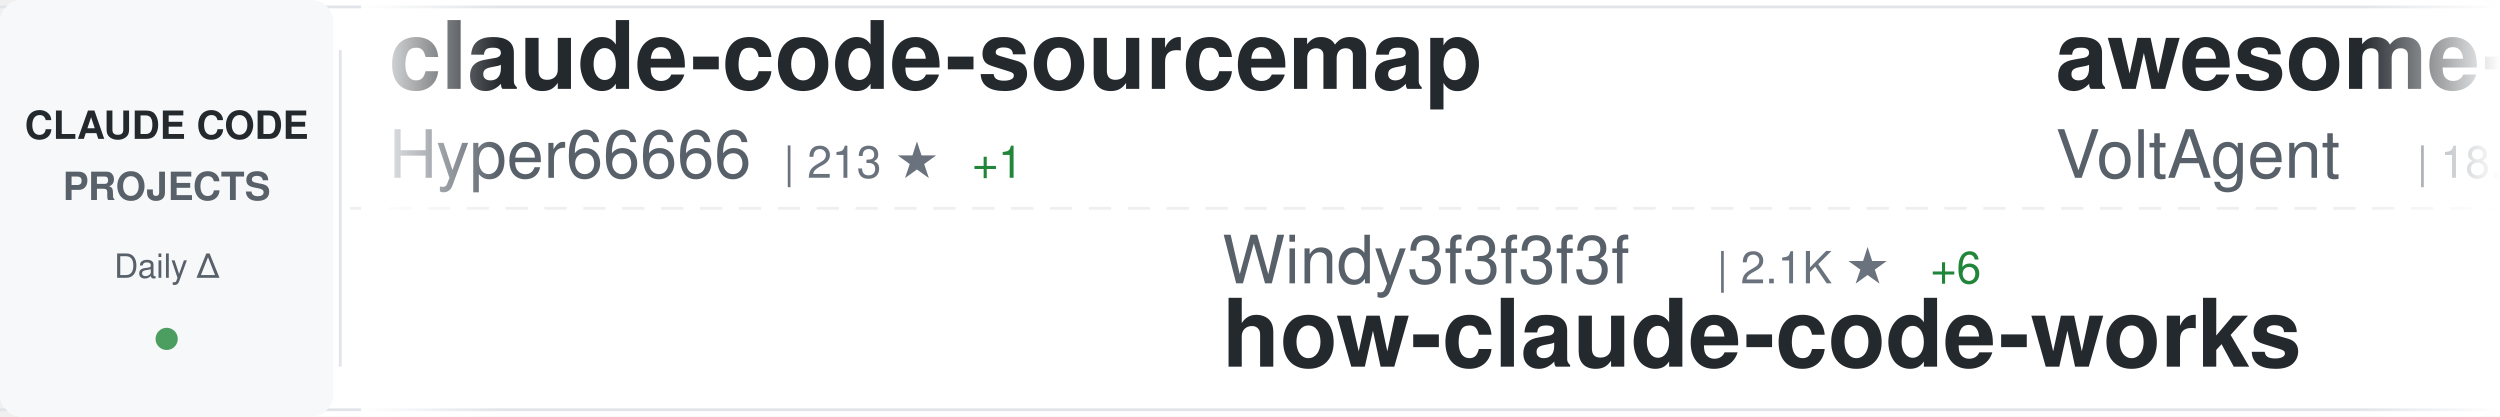
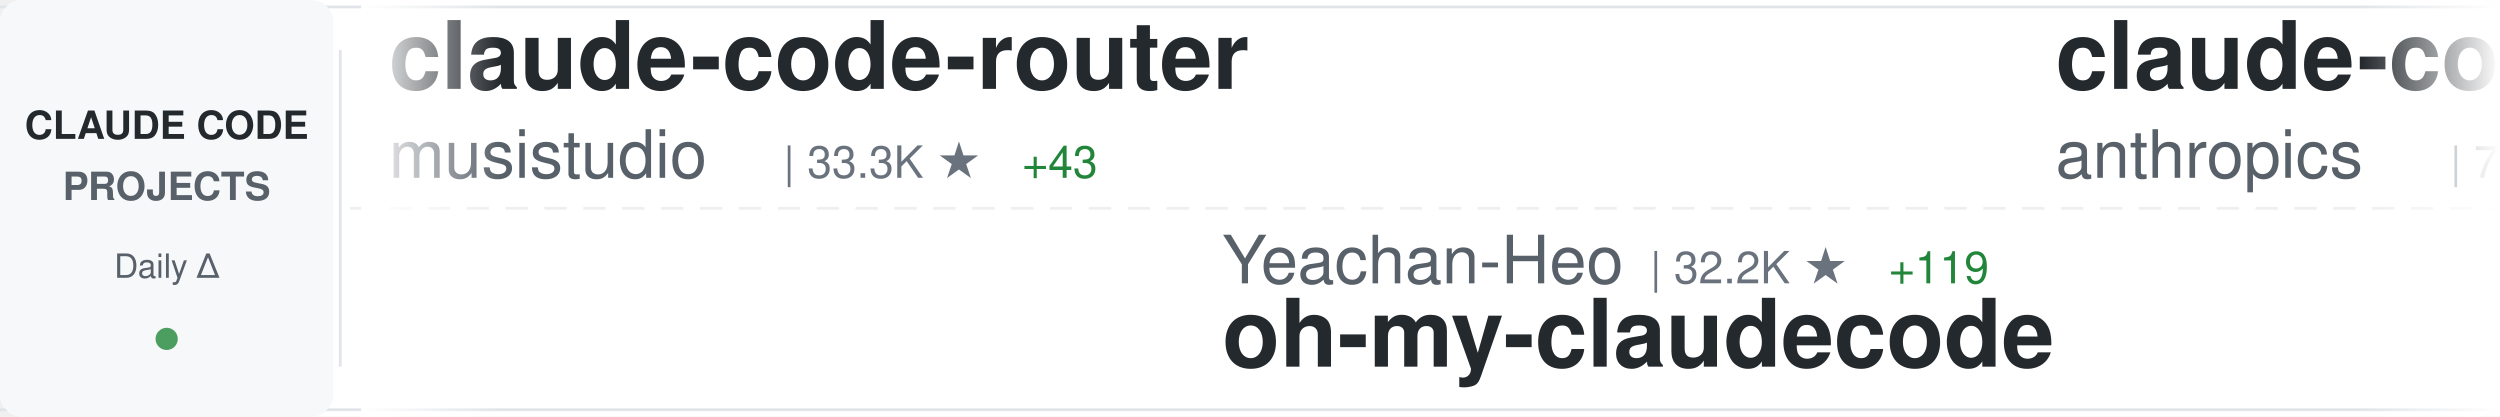
<svg xmlns="http://www.w3.org/2000/svg" width="900" height="150">
  <defs>
    <linearGradient id="awesomeLeftFade" x1="0%" y1="0%" x2="100%" y2="0%">
      <stop offset="0%" style="stop-color:#ffffff;stop-opacity:1" />
      <stop offset="100%" style="stop-color:#ffffff;stop-opacity:0" />
    </linearGradient>
    <linearGradient id="awesomeRightFade" x1="0%" y1="0%" x2="100%" y2="0%">
      <stop offset="0%" style="stop-color:#ffffff;stop-opacity:0" />
      <stop offset="100%" style="stop-color:#ffffff;stop-opacity:1" />
    </linearGradient>
  </defs>
  <rect width="900" height="150" fill="#ffffff" rx="8" />
  <rect x="0" y="2" width="900" height="1" fill="#e1e4e8" />
  <rect x="0" y="147" width="900" height="1" fill="#e1e4e8" />
  <line x1="0" y1="75" x2="900" y2="75" stroke="#e1e4e8" stroke-width="1" stroke-dasharray="8 6" opacity="0.6" />
  <rect x="0" y="0" width="120" height="150" fill="#f6f8fa" rx="8" />
  <text x="60" y="50" font-family="-apple-system, BlinkMacSystemFont, 'Segoe UI', Helvetica, Arial, sans-serif" font-size="14" font-weight="600" fill="#24292e" text-anchor="middle">CLAUDE CODE</text>
  <text x="60" y="72" font-family="-apple-system, BlinkMacSystemFont, 'Segoe UI', Helvetica, Arial, sans-serif" font-size="14" font-weight="600" fill="#586069" text-anchor="middle">PROJECTS</text>
  <text x="60" y="100" font-family="-apple-system, BlinkMacSystemFont, 'Segoe UI', Helvetica, Arial, sans-serif" font-size="12" font-weight="500" fill="#586069" text-anchor="middle">Daily Δ</text>
  <circle cx="60" cy="122" r="4" fill="#22863a" opacity="0.8" />
  <rect x="122" y="18" width="1" height="114" fill="#e1e4e8" />
  <clipPath id="awesomeTickerClip">
    <rect x="130" y="0" width="770" height="150" />
  </clipPath>
  <g clip-path="url(#awesomeTickerClip)">
    <g id="awesomeTickerItems">
      <animateTransform attributeName="transform" attributeType="XML" type="translate" from="0 0" to="-3000 0" dur="54s" repeatCount="indefinite" />
      <g transform="translate(0, 0)">
-         <text x="140" y="32" font-family="-apple-system, BlinkMacSystemFont, 'Segoe UI', Helvetica, Arial, sans-serif" font-size="34" font-weight="600" fill="#24292e">claude-code-sourcemap</text>
-         <text x="140" y="64" font-family="-apple-system, BlinkMacSystemFont, 'Segoe UI', Helvetica, Arial, sans-serif" font-size="24" font-weight="400" fill="#586069">Hyper66666</text>
-         <text x="282" y="64" font-family="-apple-system, BlinkMacSystemFont, 'Segoe UI', Helvetica, Arial, sans-serif" font-size="16" font-weight="500" fill="#6a737d">| 213 ★</text>
-         <text x="350" y="64" font-family="-apple-system, BlinkMacSystemFont, 'Segoe UI', Helvetica, Arial, sans-serif" font-size="16" font-weight="500" fill="#22863a"> +1</text>
+         <text x="140" y="32" font-family="-apple-system, BlinkMacSystemFont, 'Segoe UI', Helvetica, Arial, sans-serif" font-size="34" font-weight="600" fill="#24292e">claude-code-router</text>
+         <text x="140" y="64" font-family="-apple-system, BlinkMacSystemFont, 'Segoe UI', Helvetica, Arial, sans-serif" font-size="24" font-weight="400" fill="#586069">musistudio</text>
+         <text x="282" y="64" font-family="-apple-system, BlinkMacSystemFont, 'Segoe UI', Helvetica, Arial, sans-serif" font-size="16" font-weight="500" fill="#6a737d">| 33.3K ★</text>
+         <text x="368" y="64" font-family="-apple-system, BlinkMacSystemFont, 'Segoe UI', Helvetica, Arial, sans-serif" font-size="16" font-weight="500" fill="#22863a"> +43</text>
      </g>
      <g transform="translate(300, 0)">
-         <text x="140" y="102" font-family="-apple-system, BlinkMacSystemFont, 'Segoe UI', Helvetica, Arial, sans-serif" font-size="24" font-weight="400" fill="#586069">Windy3f3f3f3f</text>
-         <text x="318" y="102" font-family="-apple-system, BlinkMacSystemFont, 'Segoe UI', Helvetica, Arial, sans-serif" font-size="16" font-weight="500" fill="#6a737d">| 2.1K ★</text>
-         <text x="395" y="102" font-family="-apple-system, BlinkMacSystemFont, 'Segoe UI', Helvetica, Arial, sans-serif" font-size="16" font-weight="500" fill="#22863a"> +6</text>
-         <text x="140" y="132" font-family="-apple-system, BlinkMacSystemFont, 'Segoe UI', Helvetica, Arial, sans-serif" font-size="34" font-weight="600" fill="#24292e">how-claude-code-works</text>
+         <text x="140" y="102" font-family="-apple-system, BlinkMacSystemFont, 'Segoe UI', Helvetica, Arial, sans-serif" font-size="24" font-weight="400" fill="#586069">Yeachan-Heo</text>
+         <text x="294" y="102" font-family="-apple-system, BlinkMacSystemFont, 'Segoe UI', Helvetica, Arial, sans-serif" font-size="16" font-weight="500" fill="#6a737d">| 32.2K ★</text>
+         <text x="380" y="102" font-family="-apple-system, BlinkMacSystemFont, 'Segoe UI', Helvetica, Arial, sans-serif" font-size="16" font-weight="500" fill="#22863a"> +119</text>
+         <text x="140" y="132" font-family="-apple-system, BlinkMacSystemFont, 'Segoe UI', Helvetica, Arial, sans-serif" font-size="34" font-weight="600" fill="#24292e">oh-my-claudecode</text>
      </g>
      <g transform="translate(600, 0)">
-         <text x="140" y="32" font-family="-apple-system, BlinkMacSystemFont, 'Segoe UI', Helvetica, Arial, sans-serif" font-size="34" font-weight="600" fill="#24292e">awesome-claude-code-suba...</text>
-         <text x="140" y="64" font-family="-apple-system, BlinkMacSystemFont, 'Segoe UI', Helvetica, Arial, sans-serif" font-size="24" font-weight="400" fill="#586069">VoltAgent</text>
-         <text x="270" y="64" font-family="-apple-system, BlinkMacSystemFont, 'Segoe UI', Helvetica, Arial, sans-serif" font-size="16" font-weight="500" fill="#6a737d">| 18.9K ★</text>
-         <text x="356" y="64" font-family="-apple-system, BlinkMacSystemFont, 'Segoe UI', Helvetica, Arial, sans-serif" font-size="16" font-weight="500" fill="#22863a"> +67</text>
+         <text x="140" y="32" font-family="-apple-system, BlinkMacSystemFont, 'Segoe UI', Helvetica, Arial, sans-serif" font-size="34" font-weight="600" fill="#24292e">claude-code-action</text>
+         <text x="140" y="64" font-family="-apple-system, BlinkMacSystemFont, 'Segoe UI', Helvetica, Arial, sans-serif" font-size="24" font-weight="400" fill="#586069">anthropics</text>
+         <text x="282" y="64" font-family="-apple-system, BlinkMacSystemFont, 'Segoe UI', Helvetica, Arial, sans-serif" font-size="16" font-weight="500" fill="#6a737d">| 7.4K ★</text>
+         <text x="359" y="64" font-family="-apple-system, BlinkMacSystemFont, 'Segoe UI', Helvetica, Arial, sans-serif" font-size="16" font-weight="500" fill="#22863a"> +13</text>
      </g>
      <g transform="translate(900, 0)">
-         <text x="140" y="102" font-family="-apple-system, BlinkMacSystemFont, 'Segoe UI', Helvetica, Arial, sans-serif" font-size="24" font-weight="400" fill="#586069">huangserva</text>
-         <text x="282" y="102" font-family="-apple-system, BlinkMacSystemFont, 'Segoe UI', Helvetica, Arial, sans-serif" font-size="16" font-weight="500" fill="#6a737d">| 568 ★</text>
-         <text x="140" y="132" font-family="-apple-system, BlinkMacSystemFont, 'Segoe UI', Helvetica, Arial, sans-serif" font-size="34" font-weight="600" fill="#24292e">claude-code-cli</text>
+         <text x="140" y="102" font-family="-apple-system, BlinkMacSystemFont, 'Segoe UI', Helvetica, Arial, sans-serif" font-size="24" font-weight="400" fill="#586069">slopus</text>
+         <text x="234" y="102" font-family="-apple-system, BlinkMacSystemFont, 'Segoe UI', Helvetica, Arial, sans-serif" font-size="16" font-weight="500" fill="#6a737d">| 19.7K ★</text>
+         <text x="320" y="102" font-family="-apple-system, BlinkMacSystemFont, 'Segoe UI', Helvetica, Arial, sans-serif" font-size="16" font-weight="500" fill="#22863a"> +88</text>
+         <text x="140" y="132" font-family="-apple-system, BlinkMacSystemFont, 'Segoe UI', Helvetica, Arial, sans-serif" font-size="34" font-weight="600" fill="#24292e">happy</text>
      </g>
      <g transform="translate(1200, 0)">
-         <text x="140" y="32" font-family="-apple-system, BlinkMacSystemFont, 'Segoe UI', Helvetica, Arial, sans-serif" font-size="34" font-weight="600" fill="#24292e">claude-code-local</text>
-         <text x="140" y="64" font-family="-apple-system, BlinkMacSystemFont, 'Segoe UI', Helvetica, Arial, sans-serif" font-size="24" font-weight="400" fill="#586069">nicedreamzapp</text>
-         <text x="318" y="64" font-family="-apple-system, BlinkMacSystemFont, 'Segoe UI', Helvetica, Arial, sans-serif" font-size="16" font-weight="500" fill="#6a737d">| 2.4K ★</text>
-         <text x="395" y="64" font-family="-apple-system, BlinkMacSystemFont, 'Segoe UI', Helvetica, Arial, sans-serif" font-size="16" font-weight="500" fill="#22863a"> +9</text>
+         <text x="140" y="32" font-family="-apple-system, BlinkMacSystemFont, 'Segoe UI', Helvetica, Arial, sans-serif" font-size="34" font-weight="600" fill="#24292e">my-claude-code-setup</text>
+         <text x="140" y="64" font-family="-apple-system, BlinkMacSystemFont, 'Segoe UI', Helvetica, Arial, sans-serif" font-size="24" font-weight="400" fill="#586069">centminmod</text>
+         <text x="282" y="64" font-family="-apple-system, BlinkMacSystemFont, 'Segoe UI', Helvetica, Arial, sans-serif" font-size="16" font-weight="500" fill="#6a737d">| 2.2K ★</text>
+         <text x="359" y="64" font-family="-apple-system, BlinkMacSystemFont, 'Segoe UI', Helvetica, Arial, sans-serif" font-size="16" font-weight="500" fill="#22863a"> +4</text>
      </g>
      <g transform="translate(1500, 0)">
-         <text x="140" y="102" font-family="-apple-system, BlinkMacSystemFont, 'Segoe UI', Helvetica, Arial, sans-serif" font-size="24" font-weight="400" fill="#586069">lintsinghua</text>
-         <text x="294" y="102" font-family="-apple-system, BlinkMacSystemFont, 'Segoe UI', Helvetica, Arial, sans-serif" font-size="16" font-weight="500" fill="#6a737d">| 3.1K ★</text>
-         <text x="371" y="102" font-family="-apple-system, BlinkMacSystemFont, 'Segoe UI', Helvetica, Arial, sans-serif" font-size="16" font-weight="500" fill="#22863a"> +12</text>
-         <text x="140" y="132" font-family="-apple-system, BlinkMacSystemFont, 'Segoe UI', Helvetica, Arial, sans-serif" font-size="34" font-weight="600" fill="#24292e">claude-code-book</text>
+         <text x="140" y="102" font-family="-apple-system, BlinkMacSystemFont, 'Segoe UI', Helvetica, Arial, sans-serif" font-size="24" font-weight="400" fill="#586069">anthropics</text>
+         <text x="282" y="102" font-family="-apple-system, BlinkMacSystemFont, 'Segoe UI', Helvetica, Arial, sans-serif" font-size="16" font-weight="500" fill="#6a737d">| 18.4K ★</text>
+         <text x="368" y="102" font-family="-apple-system, BlinkMacSystemFont, 'Segoe UI', Helvetica, Arial, sans-serif" font-size="16" font-weight="500" fill="#22863a"> +60</text>
+         <text x="140" y="132" font-family="-apple-system, BlinkMacSystemFont, 'Segoe UI', Helvetica, Arial, sans-serif" font-size="34" font-weight="600" fill="#24292e">claude-plugins-official</text>
      </g>
      <g transform="translate(1800, 0)">
-         <text x="140" y="32" font-family="-apple-system, BlinkMacSystemFont, 'Segoe UI', Helvetica, Arial, sans-serif" font-size="34" font-weight="600" fill="#24292e">claude-code-telegram</text>
-         <text x="140" y="64" font-family="-apple-system, BlinkMacSystemFont, 'Segoe UI', Helvetica, Arial, sans-serif" font-size="24" font-weight="400" fill="#586069">RichardAtCT</text>
-         <text x="294" y="64" font-family="-apple-system, BlinkMacSystemFont, 'Segoe UI', Helvetica, Arial, sans-serif" font-size="16" font-weight="500" fill="#6a737d">| 2.5K ★</text>
-         <text x="371" y="64" font-family="-apple-system, BlinkMacSystemFont, 'Segoe UI', Helvetica, Arial, sans-serif" font-size="16" font-weight="500" fill="#22863a"> +3</text>
+         <text x="140" y="32" font-family="-apple-system, BlinkMacSystemFont, 'Segoe UI', Helvetica, Arial, sans-serif" font-size="34" font-weight="600" fill="#24292e">claude-code-tips</text>
+         <text x="140" y="64" font-family="-apple-system, BlinkMacSystemFont, 'Segoe UI', Helvetica, Arial, sans-serif" font-size="24" font-weight="400" fill="#586069">ykdojo</text>
+         <text x="234" y="64" font-family="-apple-system, BlinkMacSystemFont, 'Segoe UI', Helvetica, Arial, sans-serif" font-size="16" font-weight="500" fill="#6a737d">| 8.1K ★</text>
+         <text x="311" y="64" font-family="-apple-system, BlinkMacSystemFont, 'Segoe UI', Helvetica, Arial, sans-serif" font-size="16" font-weight="500" fill="#22863a"> +15</text>
      </g>
      <g transform="translate(2100, 0)">
-         <text x="140" y="102" font-family="-apple-system, BlinkMacSystemFont, 'Segoe UI', Helvetica, Arial, sans-serif" font-size="24" font-weight="400" fill="#586069">Pimzino</text>
-         <text x="246" y="102" font-family="-apple-system, BlinkMacSystemFont, 'Segoe UI', Helvetica, Arial, sans-serif" font-size="16" font-weight="500" fill="#6a737d">| 3.7K ★</text>
-         <text x="323" y="102" font-family="-apple-system, BlinkMacSystemFont, 'Segoe UI', Helvetica, Arial, sans-serif" font-size="16" font-weight="500" fill="#22863a"> +1</text>
-         <text x="140" y="132" font-family="-apple-system, BlinkMacSystemFont, 'Segoe UI', Helvetica, Arial, sans-serif" font-size="34" font-weight="600" fill="#24292e">claude-code-spec-workflo...</text>
+         <text x="140" y="102" font-family="-apple-system, BlinkMacSystemFont, 'Segoe UI', Helvetica, Arial, sans-serif" font-size="24" font-weight="400" fill="#586069">eyaltoledano</text>
+         <text x="306" y="102" font-family="-apple-system, BlinkMacSystemFont, 'Segoe UI', Helvetica, Arial, sans-serif" font-size="16" font-weight="500" fill="#6a737d">| 27.0K ★</text>
+         <text x="392" y="102" font-family="-apple-system, BlinkMacSystemFont, 'Segoe UI', Helvetica, Arial, sans-serif" font-size="16" font-weight="500" fill="#22863a"> +12</text>
+         <text x="140" y="132" font-family="-apple-system, BlinkMacSystemFont, 'Segoe UI', Helvetica, Arial, sans-serif" font-size="34" font-weight="600" fill="#24292e">claude-task-master</text>
      </g>
      <g transform="translate(2400, 0)">
-         <text x="140" y="32" font-family="-apple-system, BlinkMacSystemFont, 'Segoe UI', Helvetica, Arial, sans-serif" font-size="34" font-weight="600" fill="#24292e">nanoclaw</text>
-         <text x="140" y="64" font-family="-apple-system, BlinkMacSystemFont, 'Segoe UI', Helvetica, Arial, sans-serif" font-size="24" font-weight="400" fill="#586069">qwibitai</text>
-         <text x="258" y="64" font-family="-apple-system, BlinkMacSystemFont, 'Segoe UI', Helvetica, Arial, sans-serif" font-size="16" font-weight="500" fill="#6a737d">| 28.5K ★</text>
-         <text x="344" y="64" font-family="-apple-system, BlinkMacSystemFont, 'Segoe UI', Helvetica, Arial, sans-serif" font-size="16" font-weight="500" fill="#22863a"> +43</text>
+         <text x="140" y="32" font-family="-apple-system, BlinkMacSystemFont, 'Segoe UI', Helvetica, Arial, sans-serif" font-size="34" font-weight="600" fill="#24292e">claude-code-security-rev...</text>
+         <text x="140" y="64" font-family="-apple-system, BlinkMacSystemFont, 'Segoe UI', Helvetica, Arial, sans-serif" font-size="24" font-weight="400" fill="#586069">anthropics</text>
+         <text x="282" y="64" font-family="-apple-system, BlinkMacSystemFont, 'Segoe UI', Helvetica, Arial, sans-serif" font-size="16" font-weight="500" fill="#6a737d">| 4.5K ★</text>
+         <text x="359" y="64" font-family="-apple-system, BlinkMacSystemFont, 'Segoe UI', Helvetica, Arial, sans-serif" font-size="16" font-weight="500" fill="#22863a"> +13</text>
      </g>
      <g transform="translate(2700, 0)">
-         <text x="140" y="102" font-family="-apple-system, BlinkMacSystemFont, 'Segoe UI', Helvetica, Arial, sans-serif" font-size="24" font-weight="400" fill="#586069">snarktank</text>
-         <text x="270" y="102" font-family="-apple-system, BlinkMacSystemFont, 'Segoe UI', Helvetica, Arial, sans-serif" font-size="16" font-weight="500" fill="#6a737d">| 18.3K ★</text>
-         <text x="356" y="102" font-family="-apple-system, BlinkMacSystemFont, 'Segoe UI', Helvetica, Arial, sans-serif" font-size="16" font-weight="500" fill="#22863a"> +67</text>
-         <text x="140" y="132" font-family="-apple-system, BlinkMacSystemFont, 'Segoe UI', Helvetica, Arial, sans-serif" font-size="34" font-weight="600" fill="#24292e">ralph</text>
+         <text x="140" y="102" font-family="-apple-system, BlinkMacSystemFont, 'Segoe UI', Helvetica, Arial, sans-serif" font-size="24" font-weight="400" fill="#586069">router-for-me</text>
+         <text x="318" y="102" font-family="-apple-system, BlinkMacSystemFont, 'Segoe UI', Helvetica, Arial, sans-serif" font-size="16" font-weight="500" fill="#6a737d">| 30.3K ★</text>
+         <text x="404" y="102" font-family="-apple-system, BlinkMacSystemFont, 'Segoe UI', Helvetica, Arial, sans-serif" font-size="16" font-weight="500" fill="#22863a"> +146</text>
+         <text x="140" y="132" font-family="-apple-system, BlinkMacSystemFont, 'Segoe UI', Helvetica, Arial, sans-serif" font-size="34" font-weight="600" fill="#24292e">CLIProxyAPI</text>
      </g>
      <g transform="translate(3000, 0)">
-         <text x="140" y="32" font-family="-apple-system, BlinkMacSystemFont, 'Segoe UI', Helvetica, Arial, sans-serif" font-size="34" font-weight="600" fill="#24292e">claude-code-sourcemap</text>
-         <text x="140" y="64" font-family="-apple-system, BlinkMacSystemFont, 'Segoe UI', Helvetica, Arial, sans-serif" font-size="24" font-weight="400" fill="#586069">Hyper66666</text>
-         <text x="282" y="64" font-family="-apple-system, BlinkMacSystemFont, 'Segoe UI', Helvetica, Arial, sans-serif" font-size="16" font-weight="500" fill="#6a737d">| 213 ★</text>
-         <text x="350" y="64" font-family="-apple-system, BlinkMacSystemFont, 'Segoe UI', Helvetica, Arial, sans-serif" font-size="16" font-weight="500" fill="#22863a"> +1</text>
+         <text x="140" y="32" font-family="-apple-system, BlinkMacSystemFont, 'Segoe UI', Helvetica, Arial, sans-serif" font-size="34" font-weight="600" fill="#24292e">claude-code-router</text>
+         <text x="140" y="64" font-family="-apple-system, BlinkMacSystemFont, 'Segoe UI', Helvetica, Arial, sans-serif" font-size="24" font-weight="400" fill="#586069">musistudio</text>
+         <text x="282" y="64" font-family="-apple-system, BlinkMacSystemFont, 'Segoe UI', Helvetica, Arial, sans-serif" font-size="16" font-weight="500" fill="#6a737d">| 33.3K ★</text>
+         <text x="368" y="64" font-family="-apple-system, BlinkMacSystemFont, 'Segoe UI', Helvetica, Arial, sans-serif" font-size="16" font-weight="500" fill="#22863a"> +43</text>
      </g>
      <g transform="translate(3300, 0)">
-         <text x="140" y="102" font-family="-apple-system, BlinkMacSystemFont, 'Segoe UI', Helvetica, Arial, sans-serif" font-size="24" font-weight="400" fill="#586069">Windy3f3f3f3f</text>
-         <text x="318" y="102" font-family="-apple-system, BlinkMacSystemFont, 'Segoe UI', Helvetica, Arial, sans-serif" font-size="16" font-weight="500" fill="#6a737d">| 2.1K ★</text>
-         <text x="395" y="102" font-family="-apple-system, BlinkMacSystemFont, 'Segoe UI', Helvetica, Arial, sans-serif" font-size="16" font-weight="500" fill="#22863a"> +6</text>
-         <text x="140" y="132" font-family="-apple-system, BlinkMacSystemFont, 'Segoe UI', Helvetica, Arial, sans-serif" font-size="34" font-weight="600" fill="#24292e">how-claude-code-works</text>
+         <text x="140" y="102" font-family="-apple-system, BlinkMacSystemFont, 'Segoe UI', Helvetica, Arial, sans-serif" font-size="24" font-weight="400" fill="#586069">Yeachan-Heo</text>
+         <text x="294" y="102" font-family="-apple-system, BlinkMacSystemFont, 'Segoe UI', Helvetica, Arial, sans-serif" font-size="16" font-weight="500" fill="#6a737d">| 32.2K ★</text>
+         <text x="380" y="102" font-family="-apple-system, BlinkMacSystemFont, 'Segoe UI', Helvetica, Arial, sans-serif" font-size="16" font-weight="500" fill="#22863a"> +119</text>
+         <text x="140" y="132" font-family="-apple-system, BlinkMacSystemFont, 'Segoe UI', Helvetica, Arial, sans-serif" font-size="34" font-weight="600" fill="#24292e">oh-my-claudecode</text>
      </g>
      <g transform="translate(3600, 0)">
-         <text x="140" y="32" font-family="-apple-system, BlinkMacSystemFont, 'Segoe UI', Helvetica, Arial, sans-serif" font-size="34" font-weight="600" fill="#24292e">awesome-claude-code-suba...</text>
-         <text x="140" y="64" font-family="-apple-system, BlinkMacSystemFont, 'Segoe UI', Helvetica, Arial, sans-serif" font-size="24" font-weight="400" fill="#586069">VoltAgent</text>
-         <text x="270" y="64" font-family="-apple-system, BlinkMacSystemFont, 'Segoe UI', Helvetica, Arial, sans-serif" font-size="16" font-weight="500" fill="#6a737d">| 18.9K ★</text>
-         <text x="356" y="64" font-family="-apple-system, BlinkMacSystemFont, 'Segoe UI', Helvetica, Arial, sans-serif" font-size="16" font-weight="500" fill="#22863a"> +67</text>
+         <text x="140" y="32" font-family="-apple-system, BlinkMacSystemFont, 'Segoe UI', Helvetica, Arial, sans-serif" font-size="34" font-weight="600" fill="#24292e">claude-code-action</text>
+         <text x="140" y="64" font-family="-apple-system, BlinkMacSystemFont, 'Segoe UI', Helvetica, Arial, sans-serif" font-size="24" font-weight="400" fill="#586069">anthropics</text>
+         <text x="282" y="64" font-family="-apple-system, BlinkMacSystemFont, 'Segoe UI', Helvetica, Arial, sans-serif" font-size="16" font-weight="500" fill="#6a737d">| 7.4K ★</text>
+         <text x="359" y="64" font-family="-apple-system, BlinkMacSystemFont, 'Segoe UI', Helvetica, Arial, sans-serif" font-size="16" font-weight="500" fill="#22863a"> +13</text>
      </g>
      <g transform="translate(3900, 0)">
-         <text x="140" y="102" font-family="-apple-system, BlinkMacSystemFont, 'Segoe UI', Helvetica, Arial, sans-serif" font-size="24" font-weight="400" fill="#586069">huangserva</text>
-         <text x="282" y="102" font-family="-apple-system, BlinkMacSystemFont, 'Segoe UI', Helvetica, Arial, sans-serif" font-size="16" font-weight="500" fill="#6a737d">| 568 ★</text>
-         <text x="140" y="132" font-family="-apple-system, BlinkMacSystemFont, 'Segoe UI', Helvetica, Arial, sans-serif" font-size="34" font-weight="600" fill="#24292e">claude-code-cli</text>
+         <text x="140" y="102" font-family="-apple-system, BlinkMacSystemFont, 'Segoe UI', Helvetica, Arial, sans-serif" font-size="24" font-weight="400" fill="#586069">slopus</text>
+         <text x="234" y="102" font-family="-apple-system, BlinkMacSystemFont, 'Segoe UI', Helvetica, Arial, sans-serif" font-size="16" font-weight="500" fill="#6a737d">| 19.7K ★</text>
+         <text x="320" y="102" font-family="-apple-system, BlinkMacSystemFont, 'Segoe UI', Helvetica, Arial, sans-serif" font-size="16" font-weight="500" fill="#22863a"> +88</text>
+         <text x="140" y="132" font-family="-apple-system, BlinkMacSystemFont, 'Segoe UI', Helvetica, Arial, sans-serif" font-size="34" font-weight="600" fill="#24292e">happy</text>
      </g>
    </g>
  </g>
  <rect x="130" y="0" width="50" height="150" fill="url(#awesomeLeftFade)" />
  <rect x="850" y="0" width="50" height="150" fill="url(#awesomeRightFade)" />
</svg>
